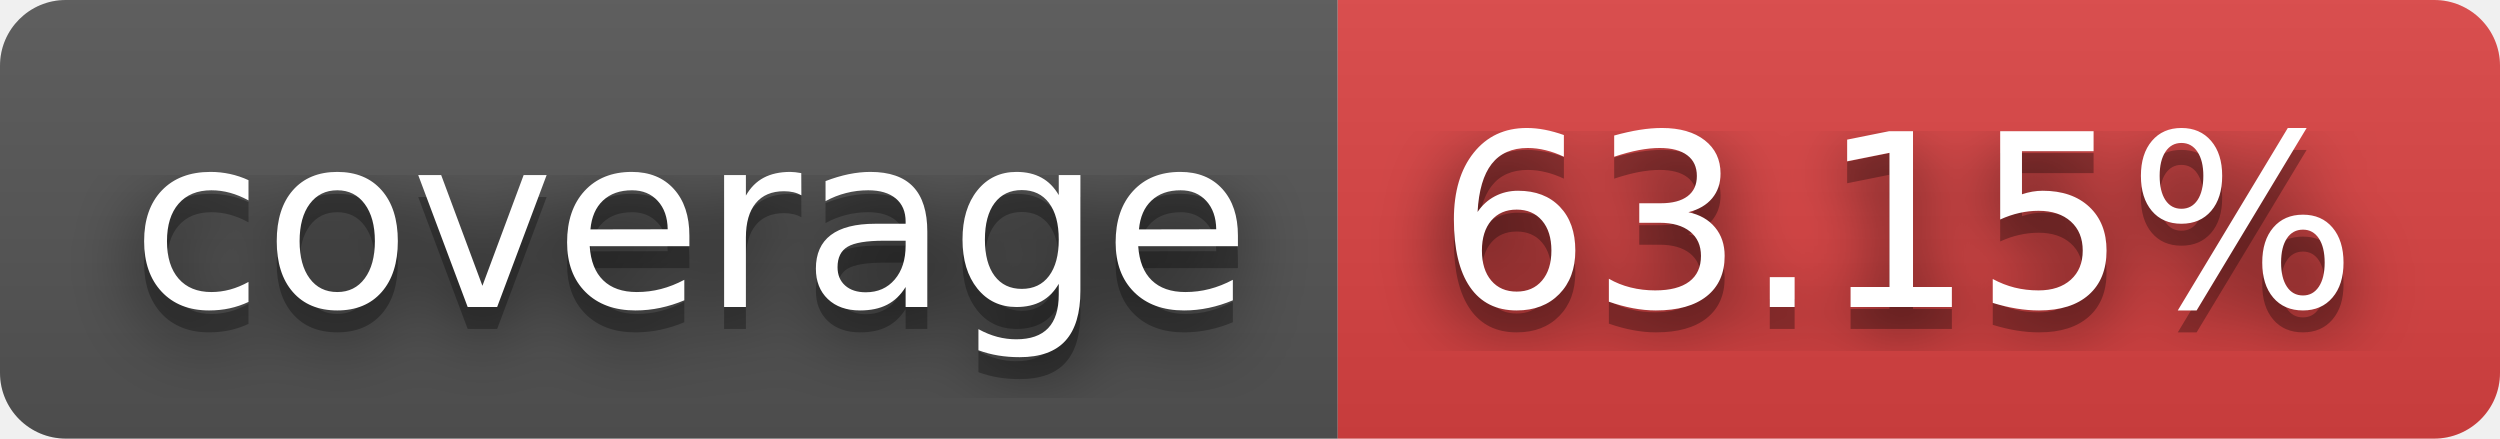
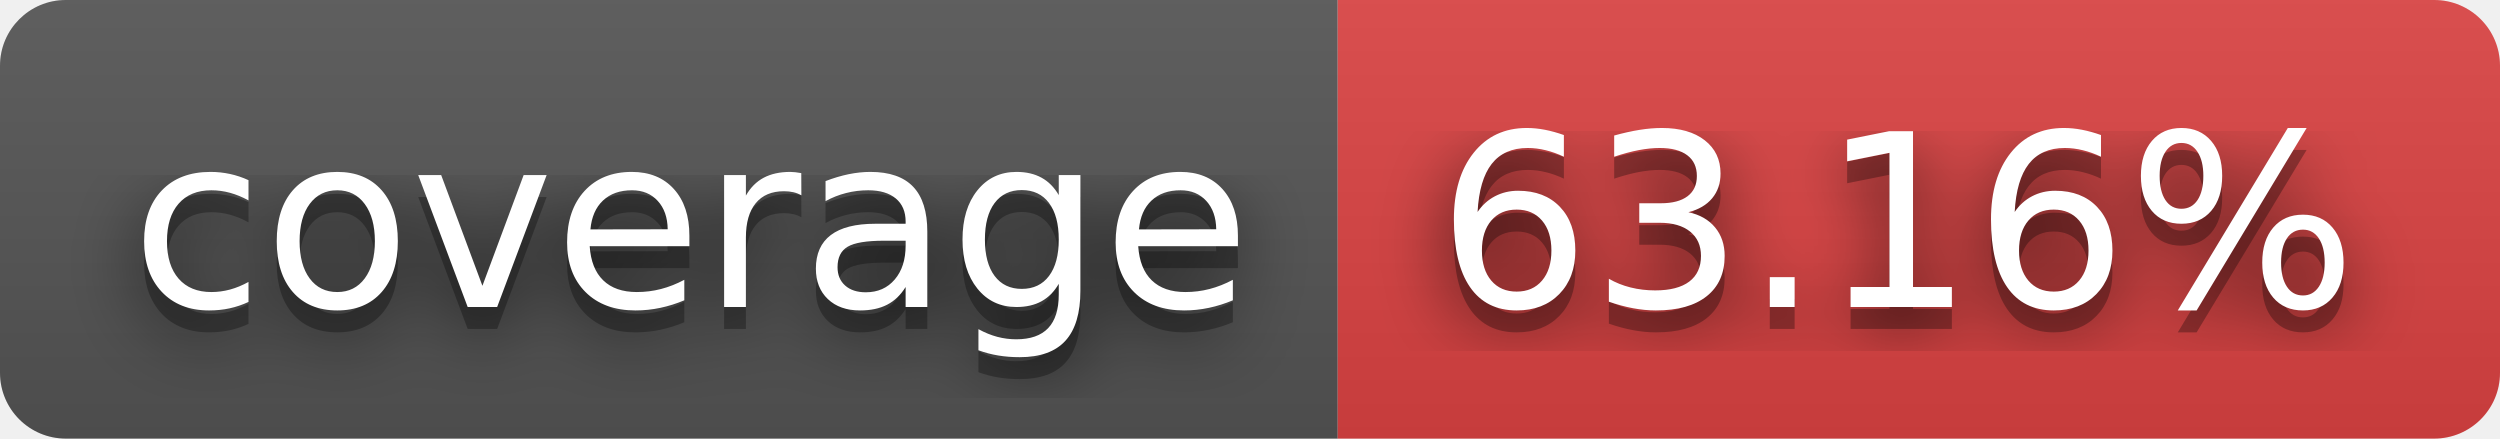
- <svg xmlns="http://www.w3.org/2000/svg" width="114" height="20" role="img" aria-label="coverage: 63.15%">
+ <svg xmlns="http://www.w3.org/2000/svg" width="114" height="20" role="img" aria-label="coverage: 63.16%">
  <filter id="blur">
    <feGaussianBlur stdDeviation="16" />
  </filter>
  <linearGradient id="s" x2="0" y2="100%">
    <stop offset="0" stop-color="#bbb" stop-opacity=".1" />
    <stop offset="1" stop-opacity=".1" />
  </linearGradient>
  <clipPath id="r">
    <rect width="114" height="20" rx="3" />
  </clipPath>
  <g clip-path="url(#r)">
    <rect width="61" height="20" fill="#555" />
    <rect x="61" width="53" height="20" fill="#dd4343" />
    <rect width="114" height="20" fill="url(#s)" />
  </g>
  <g fill="#fff" text-anchor="middle" font-family="Verdana,Geneva,DejaVu Sans,sans-serif" text-rendering="geometricPrecision" font-size="110">
    <g transform="scale(.1)">
      <g aria-hidden="true" fill="#010101">
        <text x="315" y="150" fill-opacity=".8" filter="url(#blur)" textLength="510">coverage</text>
        <text x="315" y="150" fill-opacity=".3" textLength="510">coverage</text>
      </g>
      <text x="315" y="140" textLength="510">coverage</text>
    </g>
    <g transform="scale(.1)">
      <g aria-hidden="true" fill="#010101">
-         <text x="865" y="150" fill-opacity=".8" filter="url(#blur)" textLength="430">63.15%</text>
-         <text x="865" y="150" fill-opacity=".3" textLength="430">63.15%</text>
+         <text x="865" y="150" fill-opacity=".8" filter="url(#blur)" textLength="430">63.16%</text>
+         <text x="865" y="150" fill-opacity=".3" textLength="430">63.16%</text>
      </g>
-       <text x="865" y="140" textLength="430">63.15%</text>
+       <text x="865" y="140" textLength="430">63.16%</text>
    </g>
  </g>
</svg>
